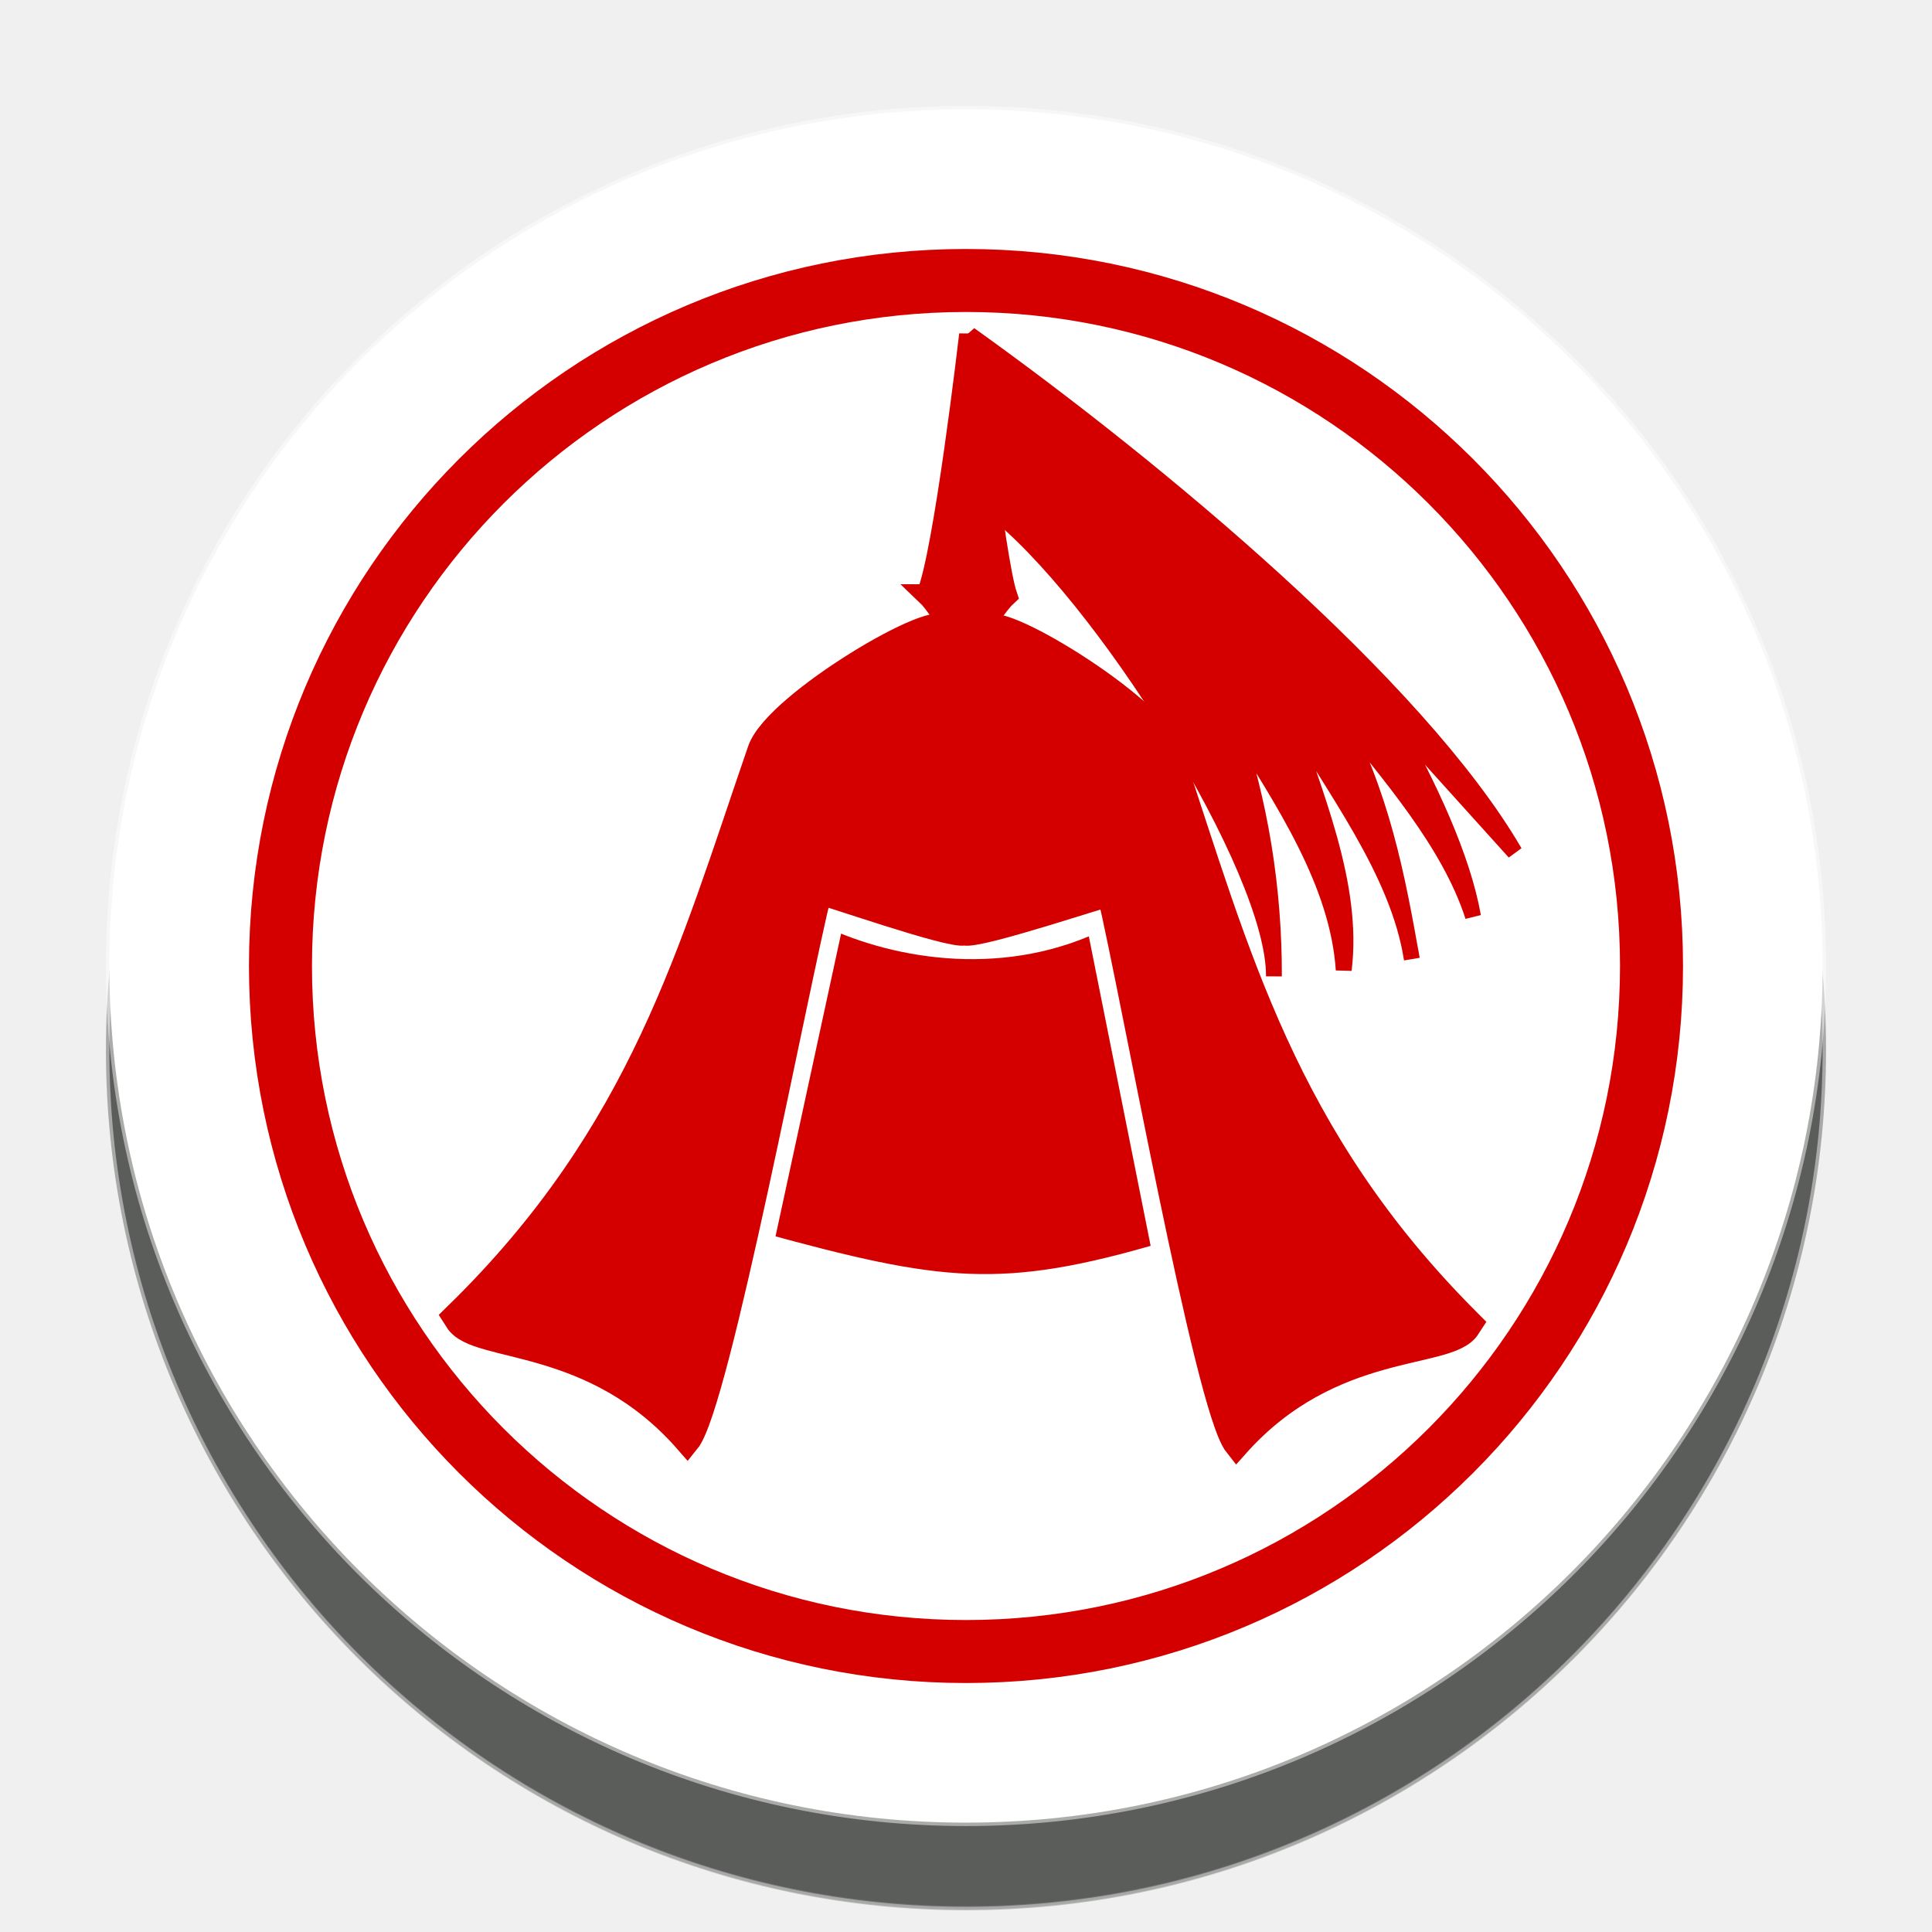
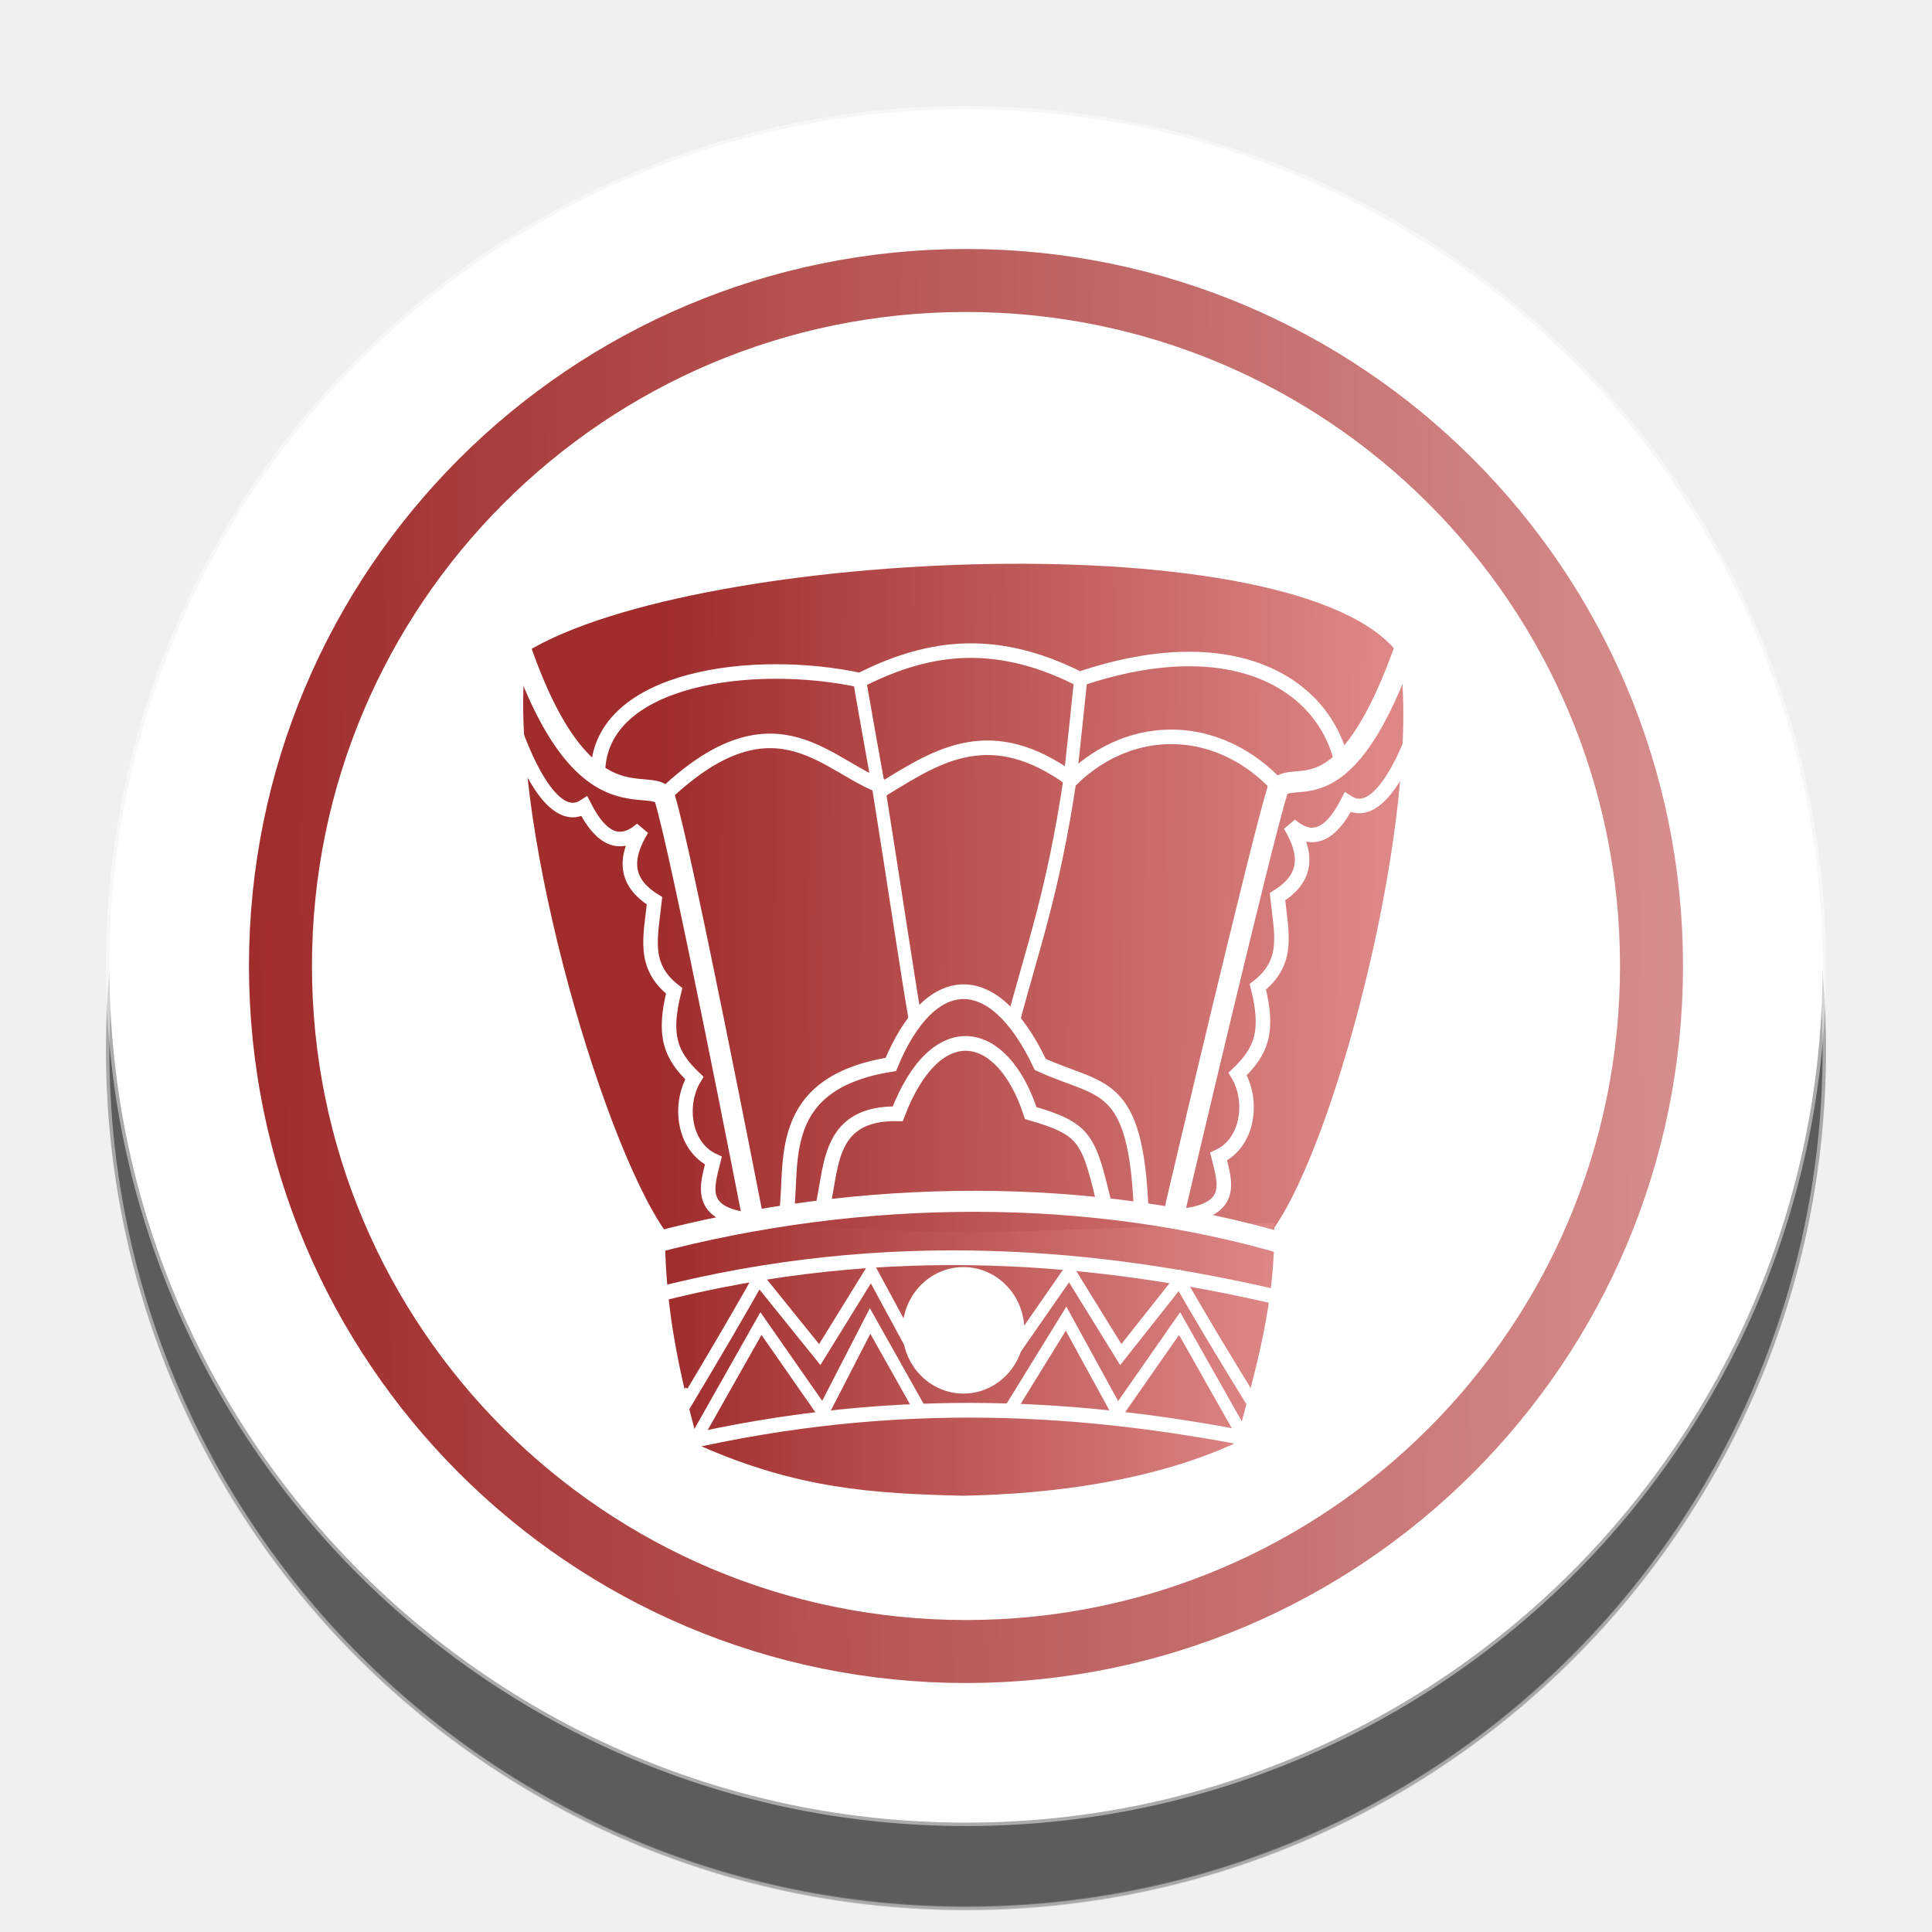
- <svg xmlns="http://www.w3.org/2000/svg" width="92" height="92" id="svg2" version="1.1">
+ <svg xmlns="http://www.w3.org/2000/svg" xmlns:xlink="http://www.w3.org/1999/xlink" width="92" height="92" id="svg2" version="1.1">
  <defs id="defs10">
+     <linearGradient id="linearGradient8103">
+       <stop style="stop-color:#a02c2c;stop-opacity:1" offset="0" id="stop8099" />
+       <stop style="stop-color:#e9afaf;stop-opacity:1" offset="1" id="stop8101" />
+     </linearGradient>
+     <linearGradient id="linearGradient7692">
+       <stop style="stop-color:#a02c2c;stop-opacity:1" offset="0" id="stop7688" />
+       <stop style="stop-color:#de8787;stop-opacity:1" offset="1" id="stop7690" />
+     </linearGradient>
+     <linearGradient id="linearGradient7676">
+       <stop style="stop-color:#a02c2c;stop-opacity:1" offset="0" id="stop7672" />
+       <stop style="stop-color:#de8787;stop-opacity:1" offset="1" id="stop7674" />
+     </linearGradient>
    <filter height="1.5" width="1.5" y="0" x="0" id="f1" color-interpolation-filters="sRGB">
      <feOffset id="feOffset3039" dy="0" dx="1" in="SourceAlpha" result="offOut" />
      <feGaussianBlur id="feGaussianBlur3041" stdDeviation="1" in="offOut" result="blurOut" />
    </filter>
    <linearGradient y2="1" x2="0" y1="0" x1="0" id="grad1">
      <stop id="stop3034" style="stop-color:rgb(255,255,255);stop-opacity:0.6" offset="20%" />
      <stop id="stop3036" style="stop-color:rgb(220,0,0);stop-opacity:0.5" offset="50%" />
    </linearGradient>
    <linearGradient y2="1" x2="0" y1="0" x1="0" id="grad0">
      <stop id="stop3029" style="stop-color:rgb(0,0,0);stop-opacity:0.3" offset="20%" />
      <stop id="stop3031" style="stop-color:rgb(0,0,0);stop-opacity:0.6" offset="100%" />
    </linearGradient>
-     <filter style="color-interpolation-filters:sRGB;" id="filter26276">
-       <feFlood flood-opacity="1" flood-color="rgb(91,93,90)" result="flood" id="feFlood26266" />
-       <feComposite in="flood" in2="SourceGraphic" operator="in" result="composite1" id="feComposite26268" />
-       <feGaussianBlur in="composite1" stdDeviation="0" result="blur" id="feGaussianBlur26270" />
-       <feOffset dx="0" dy="4" result="offset" id="feOffset26272" />
-       <feComposite in="SourceGraphic" in2="offset" operator="over" result="composite2" id="feComposite26274" />
+     <filter style="color-interpolation-filters:sRGB;" id="filter18479">
+       <feFlood flood-opacity="1" flood-color="rgb(91,93,90)" result="flood" id="feFlood18469" />
+       <feComposite in="flood" in2="SourceGraphic" operator="in" result="composite1" id="feComposite18471" />
+       <feGaussianBlur in="composite1" stdDeviation="0" result="blur" id="feGaussianBlur18473" />
+       <feOffset dx="0" dy="4" result="offset" id="feOffset18475" />
+       <feComposite in="SourceGraphic" in2="offset" operator="over" result="composite2" id="feComposite18477" />
    </filter>
+     <linearGradient xlink:href="#linearGradient7676" id="linearGradient7678" x1="33.754" y1="41.005" x2="63.396" y2="41.148" gradientUnits="userSpaceOnUse" />
+     <linearGradient xlink:href="#linearGradient7692" id="linearGradient7694" x1="33.925" y1="57.741" x2="59.083" y2="57.741" gradientUnits="userSpaceOnUse" />
+     <linearGradient xlink:href="#linearGradient8103" id="linearGradient8105" x1="11.238" y1="48.335" x2="103.169" y2="47.572" gradientUnits="userSpaceOnUse" />
  </defs>
  <g id="layer1" style="display:inline">
-     <g id="g24262" transform="translate(0.6186409,-2.334744)" style="filter:url(#filter26276)">
+     <g id="g24262" transform="translate(0.6186409,-2.334744)" style="filter:url(#filter18479)">
      <g id="g25621">
        <circle style="color:#000000;display:inline;overflow:visible;visibility:visible;opacity:1;fill:#ffffff;fill-opacity:1;fill-rule:nonzero;stroke:#ffffff;stroke-width:0.326;stroke-linecap:round;stroke-linejoin:miter;stroke-miterlimit:10;stroke-dasharray:none;stroke-dashoffset:0;stroke-opacity:0.487;marker:none;enable-background:accumulate" id="circle4376-8-9" cx="45.381" cy="48.335" r="40.792" />
-         <circle r="32.644" cy="48.335" cx="45.381" id="circle24066-6" style="color:#000000;display:inline;overflow:visible;visibility:visible;opacity:1;fill:none;fill-opacity:1;fill-rule:nonzero;stroke:#d40000;stroke-width:3;stroke-linecap:round;stroke-linejoin:miter;stroke-miterlimit:10;stroke-dasharray:none;stroke-dashoffset:0;stroke-opacity:1;marker:none;enable-background:accumulate" />
+         <circle r="32.644" cy="48.335" cx="45.381" id="circle24066-6" style="color:#000000;display:inline;overflow:visible;visibility:visible;opacity:1;fill:none;fill-opacity:1;fill-rule:nonzero;stroke:url(#linearGradient8105);stroke-width:3;stroke-linecap:round;stroke-linejoin:miter;stroke-miterlimit:10;stroke-dasharray:none;stroke-dashoffset:0;stroke-opacity:1;marker:none;enable-background:accumulate" />
      </g>
    </g>
+     <path style="display:inline;fill:none;stroke:#ffffff;stroke-width:0.6;stroke-linecap:butt;stroke-linejoin:miter;stroke-miterlimit:4;stroke-dasharray:none;stroke-opacity:1" d="m 53.381,55.674 c -0.109,-1.026 0.51,-3.475 3.775,-3.607 1.749,-3.263 4.572,-3.176 6.539,0 1.896,0.171 3.401,0.84 3.337,3.506" id="path8722-0" />
  </g>
  <g id="layer2" style="display:inline">
-     <g style="display:inline;fill:#ff0000" id="g24165-1" transform="matrix(0.8049077,0,0,0.8049077,-372.1122,-374.9418)">
-       <g id="g4698-2" transform="matrix(1.405468,0,0,1.405468,75.65885,396.0747)" style="stroke-width:1;stroke-miterlimit:4;stroke-dasharray:none;fill:#ff0000">
-         <path id="path4559-3" d="m 306.959,102.145 c 7.667,2.101 10.347,2.474 17.35,0.389 l -2.887,-14.455 c -3.958,2.006 -8.414,1.32 -11.397,-0.091 z" style="fill:#d40000;stroke:#ffffff;stroke-width:1.334;stroke-linecap:butt;stroke-linejoin:miter;stroke-miterlimit:4;stroke-dasharray:none;stroke-opacity:1" />
-         <path id="path4555-2" d="m 262.166,185.224 c -2.595,-11.802 -103.543,38.733 -113.106,62.207 -42.311,103.86 -72.129,199.29 -186.379,293.913 11.908,16.002 83.421,6.529 141.408,62.883 17.884,-18.602 65.869,-234.421 80.926,-285.814 0.26,-0.887 80.113,23.096 89.258,21.252 9.124,1.946 89.241,-21.141 89.491,-20.251 14.48,51.559 60.046,267.902 77.72,286.703 58.615,-55.701 130.017,-45.428 142.103,-61.295 C 470.405,448.925 441.658,353.167 400.513,248.839 391.213,225.26 290.837,173.597 288.111,185.369" style="fill:#d40000;stroke:#d40000;stroke-width:16.484;stroke-linecap:butt;stroke-linejoin:miter;stroke-miterlimit:4;stroke-dasharray:none;stroke-opacity:1" transform="matrix(0.06852995,0,0,0.08094496,296.8996,61.2632)" />
-         <path style="fill:#d40000;stroke:#d40000;stroke-width:0.886;stroke-linecap:butt;stroke-linejoin:miter;stroke-miterlimit:4;stroke-dasharray:none;stroke-opacity:1" d="m 314.116,74.66 c 0.726,-1.68 1.801,-10.951 1.801,-10.951 0,0 1.034,9.437 1.561,10.983 -0.313,0.286 -1.041,1.282 -1.241,1.914 -0.153,0.508 -0.311,0.898 -0.47,1.182 -0.154,-0.287 -0.304,-0.68 -0.448,-1.191 -0.187,-0.635 -0.896,-1.645 -1.204,-1.937 z" id="path4543-7-7" />
+     <g id="g8809" transform="translate(-0.08237249,3.813559)">
+       <g transform="matrix(1.153655,0,0,1.153655,-7.391871,-5.703933)" id="g7662">
+         <path style="fill:url(#linearGradient7678);fill-opacity:1;stroke:none;stroke-width:1;stroke-linecap:butt;stroke-linejoin:miter;stroke-miterlimit:4;stroke-dasharray:none;stroke-opacity:1" d="m 46.537,52.781 c -3.76,-0.092 -7.633,0.116 -12.61,-0.341 -2.651,-3.784 -6.648,-17.475 -5.715,-23.896 7.05,-4.294 32.041,-5.425 36.036,0.143 0.933,6.421 -2.534,19.863 -5.186,23.647" id="path7039" />
+         <path style="fill:url(#linearGradient7694);fill-opacity:1;stroke:none;stroke-width:0.541;stroke-linecap:butt;stroke-linejoin:miter;stroke-miterlimit:4;stroke-dasharray:none;stroke-opacity:1" d="m 33.928,52.106 c -0.043,3.269 0.509,5.912 1.39,9.181 4.054,1.802 7.186,2.004 10.906,2.09 3.72,-0.069 7.887,-0.621 11.273,-2.186 0.881,-3.269 1.627,-5.816 1.584,-9.085 l -12.555,0.43 z" id="path7043" />
+         <path style="fill:none;stroke:#ffffff;stroke-width:0.867;stroke-linecap:butt;stroke-linejoin:miter;stroke-opacity:1;stroke-miterlimit:4;stroke-dasharray:none" d="m 33.356,52.964 c 8.769,-2.327 18.212,-2.328 26.246,0.048" id="path7068" />
+         <path style="fill:none;stroke:#ffffff;stroke-width:0.541px;stroke-linecap:butt;stroke-linejoin:miter;stroke-opacity:1" d="m 51.113,29.421 c -0.012,0.151 -0.441,4.207 -0.462,4.348 -0.715,4.816 -1.593,7.112 -2.387,10.174" id="path7088" />
+         <path id="path7090" d="m 41.942,29.569 c 0.004,0.165 0.796,4.523 0.821,4.677 0.637,3.983 1.232,8.011 1.487,9.424" style="fill:none;stroke:#ffffff;stroke-width:0.541px;stroke-linecap:butt;stroke-linejoin:miter;stroke-opacity:1" />
+         <path id="path7094" d="m 33.451,55.118 c 9.75,-2.519 18.532,-1.628 25.888,0.095" style="fill:none;stroke:#ffffff;stroke-width:0.607;stroke-linecap:butt;stroke-linejoin:miter;stroke-opacity:1;stroke-miterlimit:4;stroke-dasharray:none" />
+         <path style="fill:none;stroke:#ffffff;stroke-width:0.607;stroke-linecap:butt;stroke-linejoin:miter;stroke-opacity:1;stroke-miterlimit:4;stroke-dasharray:none" d="M 34.504,61.235 C 43.723,59.099 51.445,59.754 58.119,61.045" id="path7096" />
+         <ellipse ry="2.192" rx="2.097" style="opacity:1;fill:#ffffff;fill-opacity:1;stroke:#ffffff;stroke-width:0.837;stroke-linecap:square;stroke-linejoin:miter;stroke-miterlimit:4;stroke-dasharray:none;stroke-opacity:1;paint-order:normal" id="path7098" cx="46.246" cy="56.55" />
      </g>
-       <path style="fill:#d40000;stroke:#d40000;stroke-width:0.938px;stroke-linecap:butt;stroke-linejoin:miter;stroke-opacity:1" d="m 519.67,485.616 c 1.439,2.798 -1.159,8.412 1.233,10.24 6.451,4.927 16.831,21.374 16.768,27.725 0.011,-5.199 -0.805,-10.261 -2.476,-15.181 3.059,4.848 6.266,9.682 6.605,14.802 0.626,-5.032 -1.72,-10.395 -3.485,-15.693 2.878,4.969 6.699,9.821 7.515,15.048 -0.87,-4.874 -1.757,-9.751 -4.543,-14.899 3.28,4.047 6.776,8.063 8.165,12.38 -0.612,-3.435 -2.508,-7.603 -5.077,-12.156 l 7.537,8.356 c -5.752,-9.869 -21.125,-22.669 -32.242,-30.622 z" id="path23444-8" />
+       <path id="path8714" d="m 24.82,26.931 c 3.032,8.877 6.223,6.091 6.91,7.233 0.798,2.55 4.12,19.604 4.12,19.604 l 0.165,0.825" style="fill:none;stroke:#ffffff;stroke-width:1;stroke-linecap:butt;stroke-linejoin:miter;stroke-miterlimit:4;stroke-dasharray:none;stroke-opacity:1" />
+       <path style="fill:none;stroke:#ffffff;stroke-width:1;stroke-linecap:butt;stroke-linejoin:miter;stroke-miterlimit:4;stroke-dasharray:none;stroke-opacity:1" d="m 67.138,26.62 c -3.032,8.877 -5.523,6.013 -6.21,7.155 -0.798,2.55 -4.82,19.682 -4.82,19.682 l -0.165,0.825" id="path8716" />
+       <path id="path8718" d="m 31.745,34.02 c 5.356,-5.076 7.816,-1.156 10.504,-0.33 2.519,-1.546 5.037,-3.166 8.854,-0.385 2.914,-2.839 7.089,-2.694 9.899,0.385" style="fill:none;stroke:#ffffff;stroke-width:0.692;stroke-linecap:butt;stroke-linejoin:miter;stroke-miterlimit:4;stroke-dasharray:none;stroke-opacity:1" />
+       <path id="path8720" d="m 28.555,32.92 c 0.113,-4.499 7.416,-5.432 12.484,-4.345 2.958,-1.477 6.182,-2.214 10.449,-0.055 7.582,-2.557 11.864,0.439 12.539,4.235" style="fill:none;stroke:#ffffff;stroke-width:0.692;stroke-linecap:butt;stroke-linejoin:miter;stroke-miterlimit:4;stroke-dasharray:none;stroke-opacity:1" />
+       <path id="path8722" d="m 37.533,53.951 c 0.33,-2.365 -0.599,-6.183 4.97,-7.077 1.838,-4.457 4.858,-4.775 7.116,0 2.925,1.346 4.571,0.652 4.808,7.045" style="display:inline;fill:none;stroke:#ffffff;stroke-width:0.7;stroke-linecap:butt;stroke-linejoin:miter;stroke-miterlimit:4;stroke-dasharray:none;stroke-opacity:1" />
+       <path style="display:inline;fill:none;stroke:#ffffff;stroke-width:0.7;stroke-linecap:butt;stroke-linejoin:miter;stroke-miterlimit:4;stroke-dasharray:none;stroke-opacity:1" d="m 39.304,53.432 c 0.396,-1.835 0.293,-4.266 3.527,-4.208 1.846,-4.8 5.011,-4.11 6.333,-0.035 2.698,0.777 2.758,1.259 3.552,4.519" id="path8749" />
+       <path id="path8751" d="m 24.431,30.5 c 0.453,1.39 1.886,5.104 3.478,4.086 0.817,1.599 1.707,1.97 2.736,1.084 -0.818,1.348 -0.864,2.502 0.605,3.41 -0.187,1.755 -0.585,3.104 0.935,4.29 -0.534,2.117 -0.187,3.059 0.962,4.152 -0.758,1.246 -0.524,3.27 0.907,3.932 -0.286,1.181 -0.83,2.571 1.815,2.832" style="display:inline;fill:none;stroke:#ffffff;stroke-width:0.692;stroke-linecap:butt;stroke-linejoin:miter;stroke-miterlimit:4;stroke-dasharray:none;stroke-opacity:1" />
+       <path style="display:inline;fill:none;stroke:#ffffff;stroke-width:0.692;stroke-linecap:butt;stroke-linejoin:miter;stroke-miterlimit:4;stroke-dasharray:none;stroke-opacity:1" d="m 67.734,30.306 c -0.453,1.39 -1.886,5.104 -3.478,4.086 -0.817,1.599 -1.707,1.97 -2.736,1.084 0.818,1.348 0.864,2.502 -0.605,3.41 0.187,1.755 0.585,3.104 -0.935,4.29 0.534,2.117 0.187,3.059 -0.962,4.152 0.758,1.246 0.524,3.27 -0.907,3.932 0.286,1.181 0.83,2.571 -1.815,2.832" id="path8754" />
+       <path id="path8756" d="m 33.284,64.579 3.033,-5.366 2.955,4.239 2.244,-4.362 2.394,4.259" style="display:inline;fill:none;stroke:#ffffff;stroke-width:0.577;stroke-linecap:butt;stroke-linejoin:miter;stroke-miterlimit:4;stroke-dasharray:none;stroke-opacity:1" />
+       <path style="display:inline;fill:none;stroke:#ffffff;stroke-width:0.577;stroke-linecap:butt;stroke-linejoin:miter;stroke-miterlimit:4;stroke-dasharray:none;stroke-opacity:1" d="m 32.973,62.401 c -4.002,6.97 2.191,-3.383 3.228,-5.327 l 2.917,3.616 2.45,-3.966 2.085,3.852" id="path8759" />
+       <path style="display:inline;fill:none;stroke:#ffffff;stroke-width:0.577;stroke-linecap:butt;stroke-linejoin:miter;stroke-miterlimit:4;stroke-dasharray:none;stroke-opacity:1" d="m 59.286,64.579 -3.033,-5.366 -2.955,4.239 -2.45,-4.472 -2.683,4.355" id="path8761" />
+       <path id="path8763" d="m 59.597,62.401 c 4.002,6.97 -2.307,-3.305 -3.344,-5.25 l -2.8,3.539 -2.45,-3.966 -2.649,3.811" style="display:inline;fill:none;stroke:#ffffff;stroke-width:0.577;stroke-linecap:butt;stroke-linejoin:miter;stroke-miterlimit:4;stroke-dasharray:none;stroke-opacity:1" />
    </g>
  </g>
</svg>
